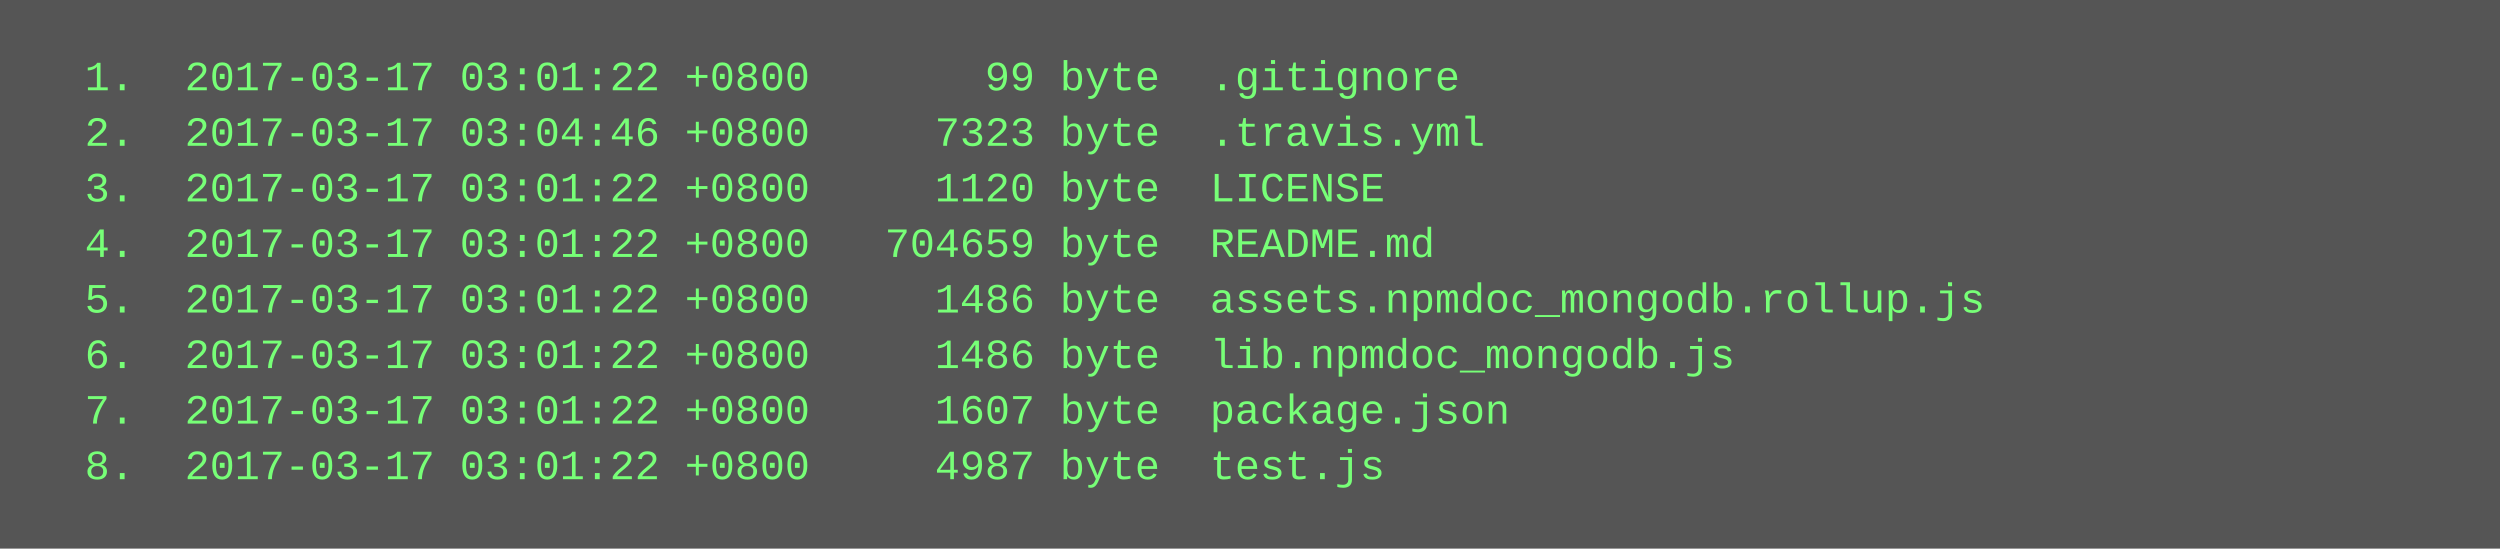
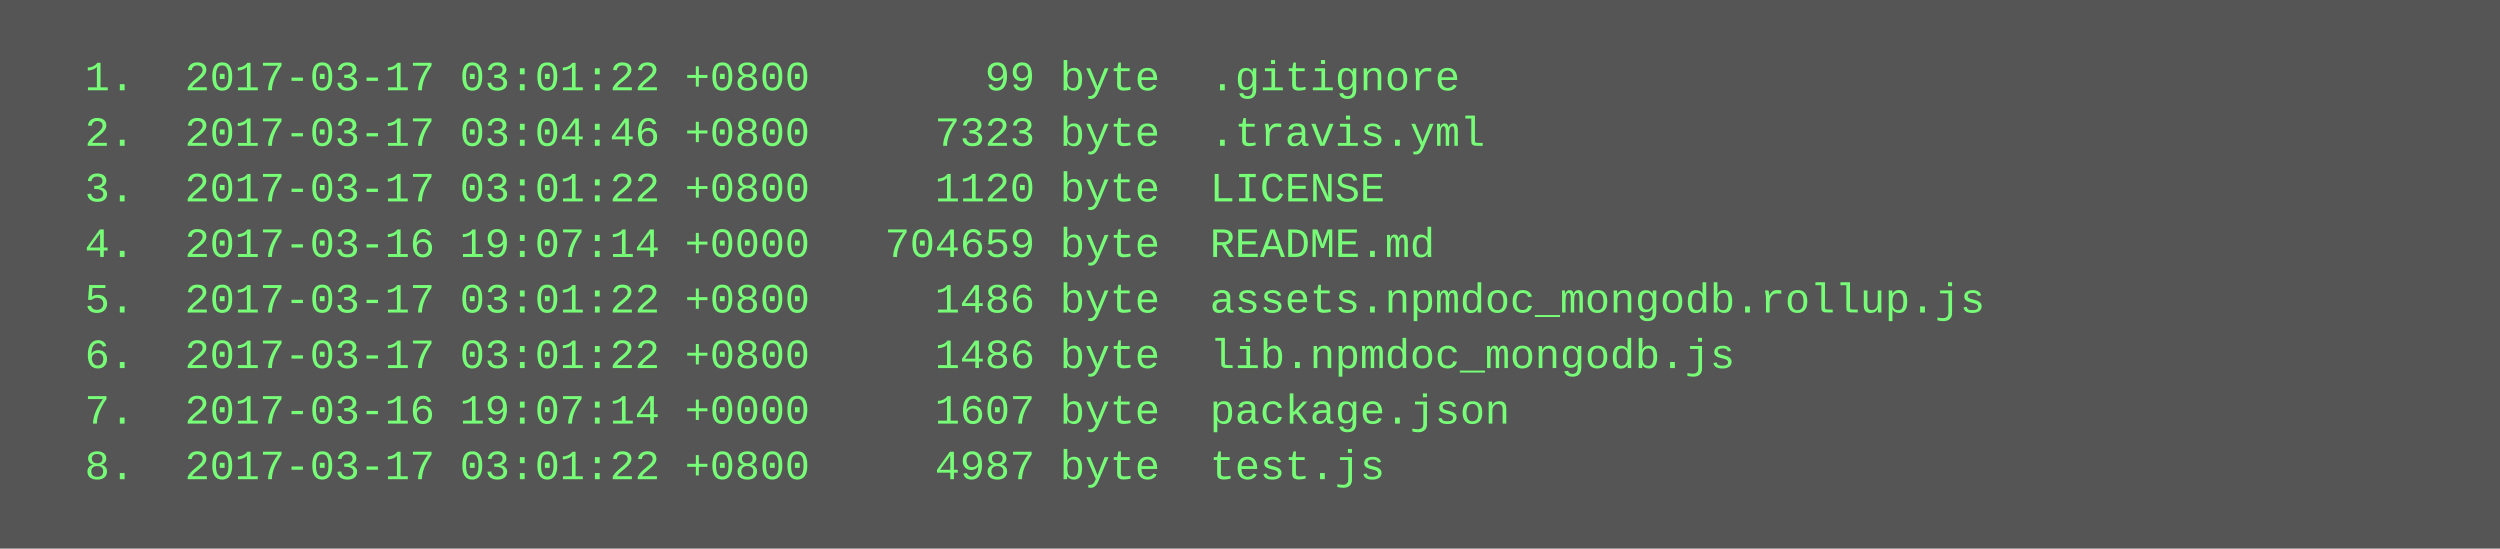
<svg xmlns="http://www.w3.org/2000/svg" height="158" width="720">
  <rect height="158" fill="#555" width="720" />
  <text fill="#7f7" font-family="Courier New" font-size="12" xml:space="preserve">
    <tspan x="10" y="26">  1.  2017-03-17 03:01:22 +0800       99 byte  .gitignore</tspan>
    <tspan x="10" y="42">  2.  2017-03-17 03:04:46 +0800     7323 byte  .travis.yml</tspan>
    <tspan x="10" y="58">  3.  2017-03-17 03:01:22 +0800     1120 byte  LICENSE</tspan>
-     <tspan x="10" y="74">  4.  2017-03-17 03:01:22 +0800   704659 byte  README.md</tspan>
+     <tspan x="10" y="74">  4.  2017-03-16 19:07:14 +0000   704659 byte  README.md</tspan>
    <tspan x="10" y="90">  5.  2017-03-17 03:01:22 +0800     1486 byte  assets.npmdoc_mongodb.rollup.js</tspan>
    <tspan x="10" y="106">  6.  2017-03-17 03:01:22 +0800     1486 byte  lib.npmdoc_mongodb.js</tspan>
-     <tspan x="10" y="122">  7.  2017-03-17 03:01:22 +0800     1607 byte  package.json</tspan>
+     <tspan x="10" y="122">  7.  2017-03-16 19:07:14 +0000     1607 byte  package.json</tspan>
    <tspan x="10" y="138">  8.  2017-03-17 03:01:22 +0800     4987 byte  test.js</tspan>
  </text>
</svg>
